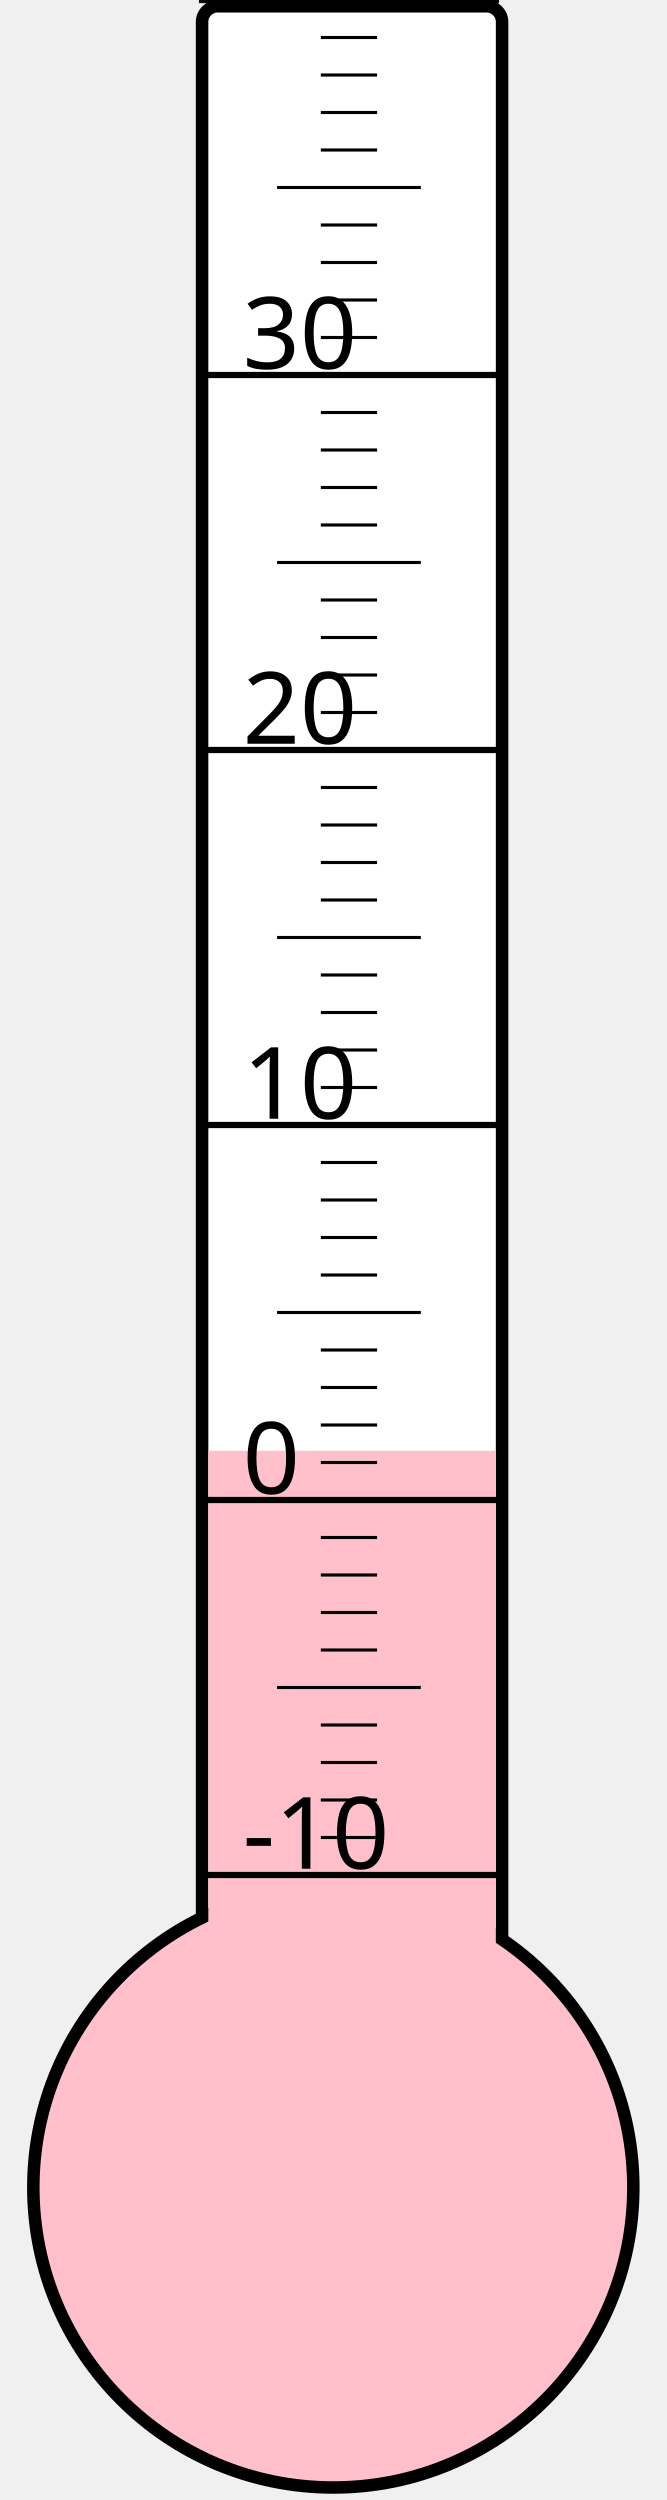
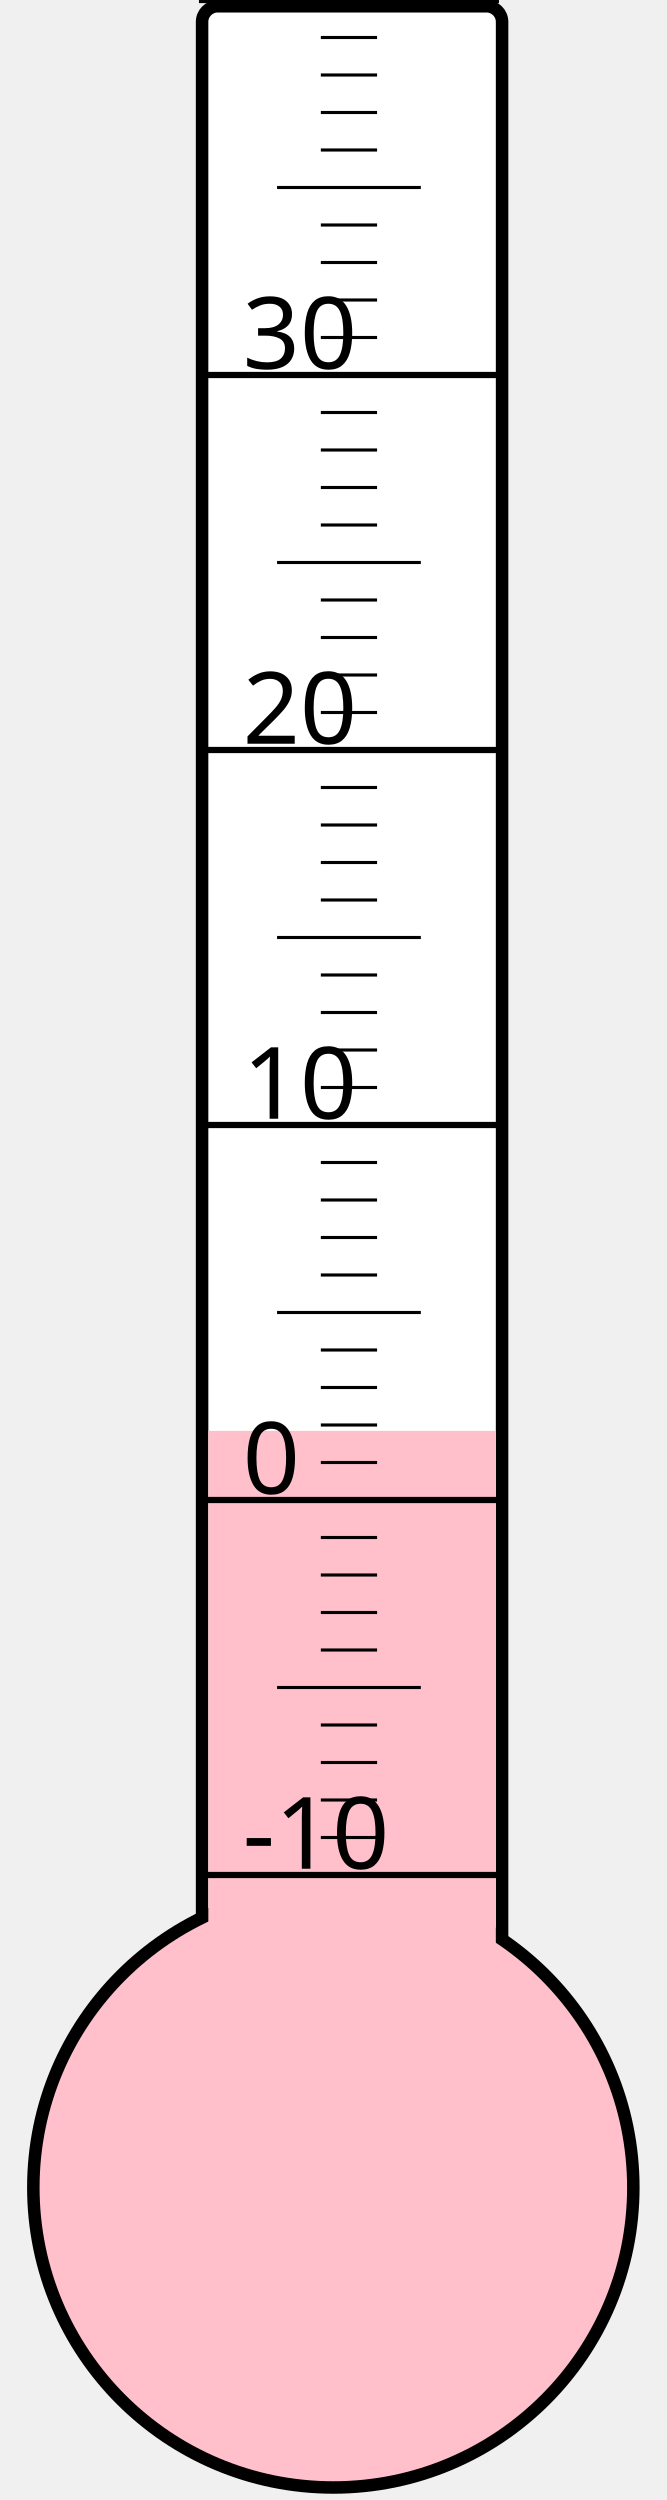
<svg xmlns="http://www.w3.org/2000/svg" width="40px" height="150px" viewBox="0 0 200 800">
  <rect width="200" height="800" x="0" y="0" style="fill: #ffffeb; fill-opacity: 0;" />
  <rect width="96" height="680" x="58" y="2" rx="5" ry="5" style="fill: white; fill-opacity: 1; stroke: black; stroke-width: 4;" />
  <circle cx="100" cy="700" r="96" style="fill: pink; stroke: black; stroke-width: 4;" />
-   <rect width="92" height="235.75" x="60" y="464.25" style="fill: pink; fill-opacity: 1; stroke-width: 0;" />
+   <rect width="92" height="242.125" x="60" y="457.875" style="fill: pink; fill-opacity: 1; stroke-width: 0;" />
  <text x="71" y="598" style="font-family: sans-serif; font-size: 24pt;">-10</text>
  <text x="71" y="478" style="font-family: sans-serif; font-size: 24pt;">0</text>
  <text x="71" y="358" style="font-family: sans-serif; font-size: 24pt;">10</text>
  <text x="71" y="238" style="font-family: sans-serif; font-size: 24pt;">20</text>
  <text x="71" y="118" style="font-family: sans-serif; font-size: 24pt;">30</text>
  <g style="stroke: black;">
    <line x1="57" y1="600" x2="153" y2="600" style="stroke-width: 2;" />
    <line x1="96" y1="588" x2="114" y2="588" style="stroke-width: 1;" />
    <line x1="96" y1="576" x2="114" y2="576" style="stroke-width: 1;" />
    <line x1="96" y1="564" x2="114" y2="564" style="stroke-width: 1;" />
    <line x1="96" y1="552" x2="114" y2="552" style="stroke-width: 1;" />
    <line x1="82" y1="540" x2="128" y2="540" style="stroke-width: 1;" />
    <line x1="96" y1="528" x2="114" y2="528" style="stroke-width: 1;" />
    <line x1="96" y1="516" x2="114" y2="516" style="stroke-width: 1;" />
    <line x1="96" y1="504" x2="114" y2="504" style="stroke-width: 1;" />
    <line x1="96" y1="492" x2="114" y2="492" style="stroke-width: 1;" />
    <line x1="57" y1="480" x2="153" y2="480" style="stroke-width: 2;" />
    <line x1="96" y1="468" x2="114" y2="468" style="stroke-width: 1;" />
    <line x1="96" y1="456" x2="114" y2="456" style="stroke-width: 1;" />
    <line x1="96" y1="444" x2="114" y2="444" style="stroke-width: 1;" />
    <line x1="96" y1="432" x2="114" y2="432" style="stroke-width: 1;" />
    <line x1="82" y1="420" x2="128" y2="420" style="stroke-width: 1;" />
    <line x1="96" y1="408" x2="114" y2="408" style="stroke-width: 1;" />
    <line x1="96" y1="396" x2="114" y2="396" style="stroke-width: 1;" />
    <line x1="96" y1="384" x2="114" y2="384" style="stroke-width: 1;" />
    <line x1="96" y1="372" x2="114" y2="372" style="stroke-width: 1;" />
    <line x1="57" y1="360" x2="153" y2="360" style="stroke-width: 2;" />
    <line x1="96" y1="348" x2="114" y2="348" style="stroke-width: 1;" />
    <line x1="96" y1="336" x2="114" y2="336" style="stroke-width: 1;" />
    <line x1="96" y1="324" x2="114" y2="324" style="stroke-width: 1;" />
    <line x1="96" y1="312" x2="114" y2="312" style="stroke-width: 1;" />
    <line x1="82" y1="300" x2="128" y2="300" style="stroke-width: 1;" />
    <line x1="96" y1="288" x2="114" y2="288" style="stroke-width: 1;" />
    <line x1="96" y1="276" x2="114" y2="276" style="stroke-width: 1;" />
    <line x1="96" y1="264" x2="114" y2="264" style="stroke-width: 1;" />
    <line x1="96" y1="252" x2="114" y2="252" style="stroke-width: 1;" />
    <line x1="57" y1="240" x2="153" y2="240" style="stroke-width: 2;" />
    <line x1="96" y1="228" x2="114" y2="228" style="stroke-width: 1;" />
    <line x1="96" y1="216" x2="114" y2="216" style="stroke-width: 1;" />
    <line x1="96" y1="204" x2="114" y2="204" style="stroke-width: 1;" />
    <line x1="96" y1="192" x2="114" y2="192" style="stroke-width: 1;" />
    <line x1="82" y1="180" x2="128" y2="180" style="stroke-width: 1;" />
    <line x1="96" y1="168" x2="114" y2="168" style="stroke-width: 1;" />
    <line x1="96" y1="156" x2="114" y2="156" style="stroke-width: 1;" />
    <line x1="96" y1="144" x2="114" y2="144" style="stroke-width: 1;" />
    <line x1="96" y1="132" x2="114" y2="132" style="stroke-width: 1;" />
    <line x1="57" y1="120" x2="153" y2="120" style="stroke-width: 2;" />
    <line x1="96" y1="108" x2="114" y2="108" style="stroke-width: 1;" />
    <line x1="96" y1="96" x2="114" y2="96" style="stroke-width: 1;" />
    <line x1="96" y1="84" x2="114" y2="84" style="stroke-width: 1;" />
    <line x1="96" y1="72" x2="114" y2="72" style="stroke-width: 1;" />
    <line x1="82" y1="60" x2="128" y2="60" style="stroke-width: 1;" />
    <line x1="96" y1="48" x2="114" y2="48" style="stroke-width: 1;" />
    <line x1="96" y1="36" x2="114" y2="36" style="stroke-width: 1;" />
    <line x1="96" y1="24" x2="114" y2="24" style="stroke-width: 1;" />
    <line x1="96" y1="12" x2="114" y2="12" style="stroke-width: 1;" />
    <line x1="57" y1="0" x2="153" y2="0" style="stroke-width: 2;" />
  </g>
</svg>
